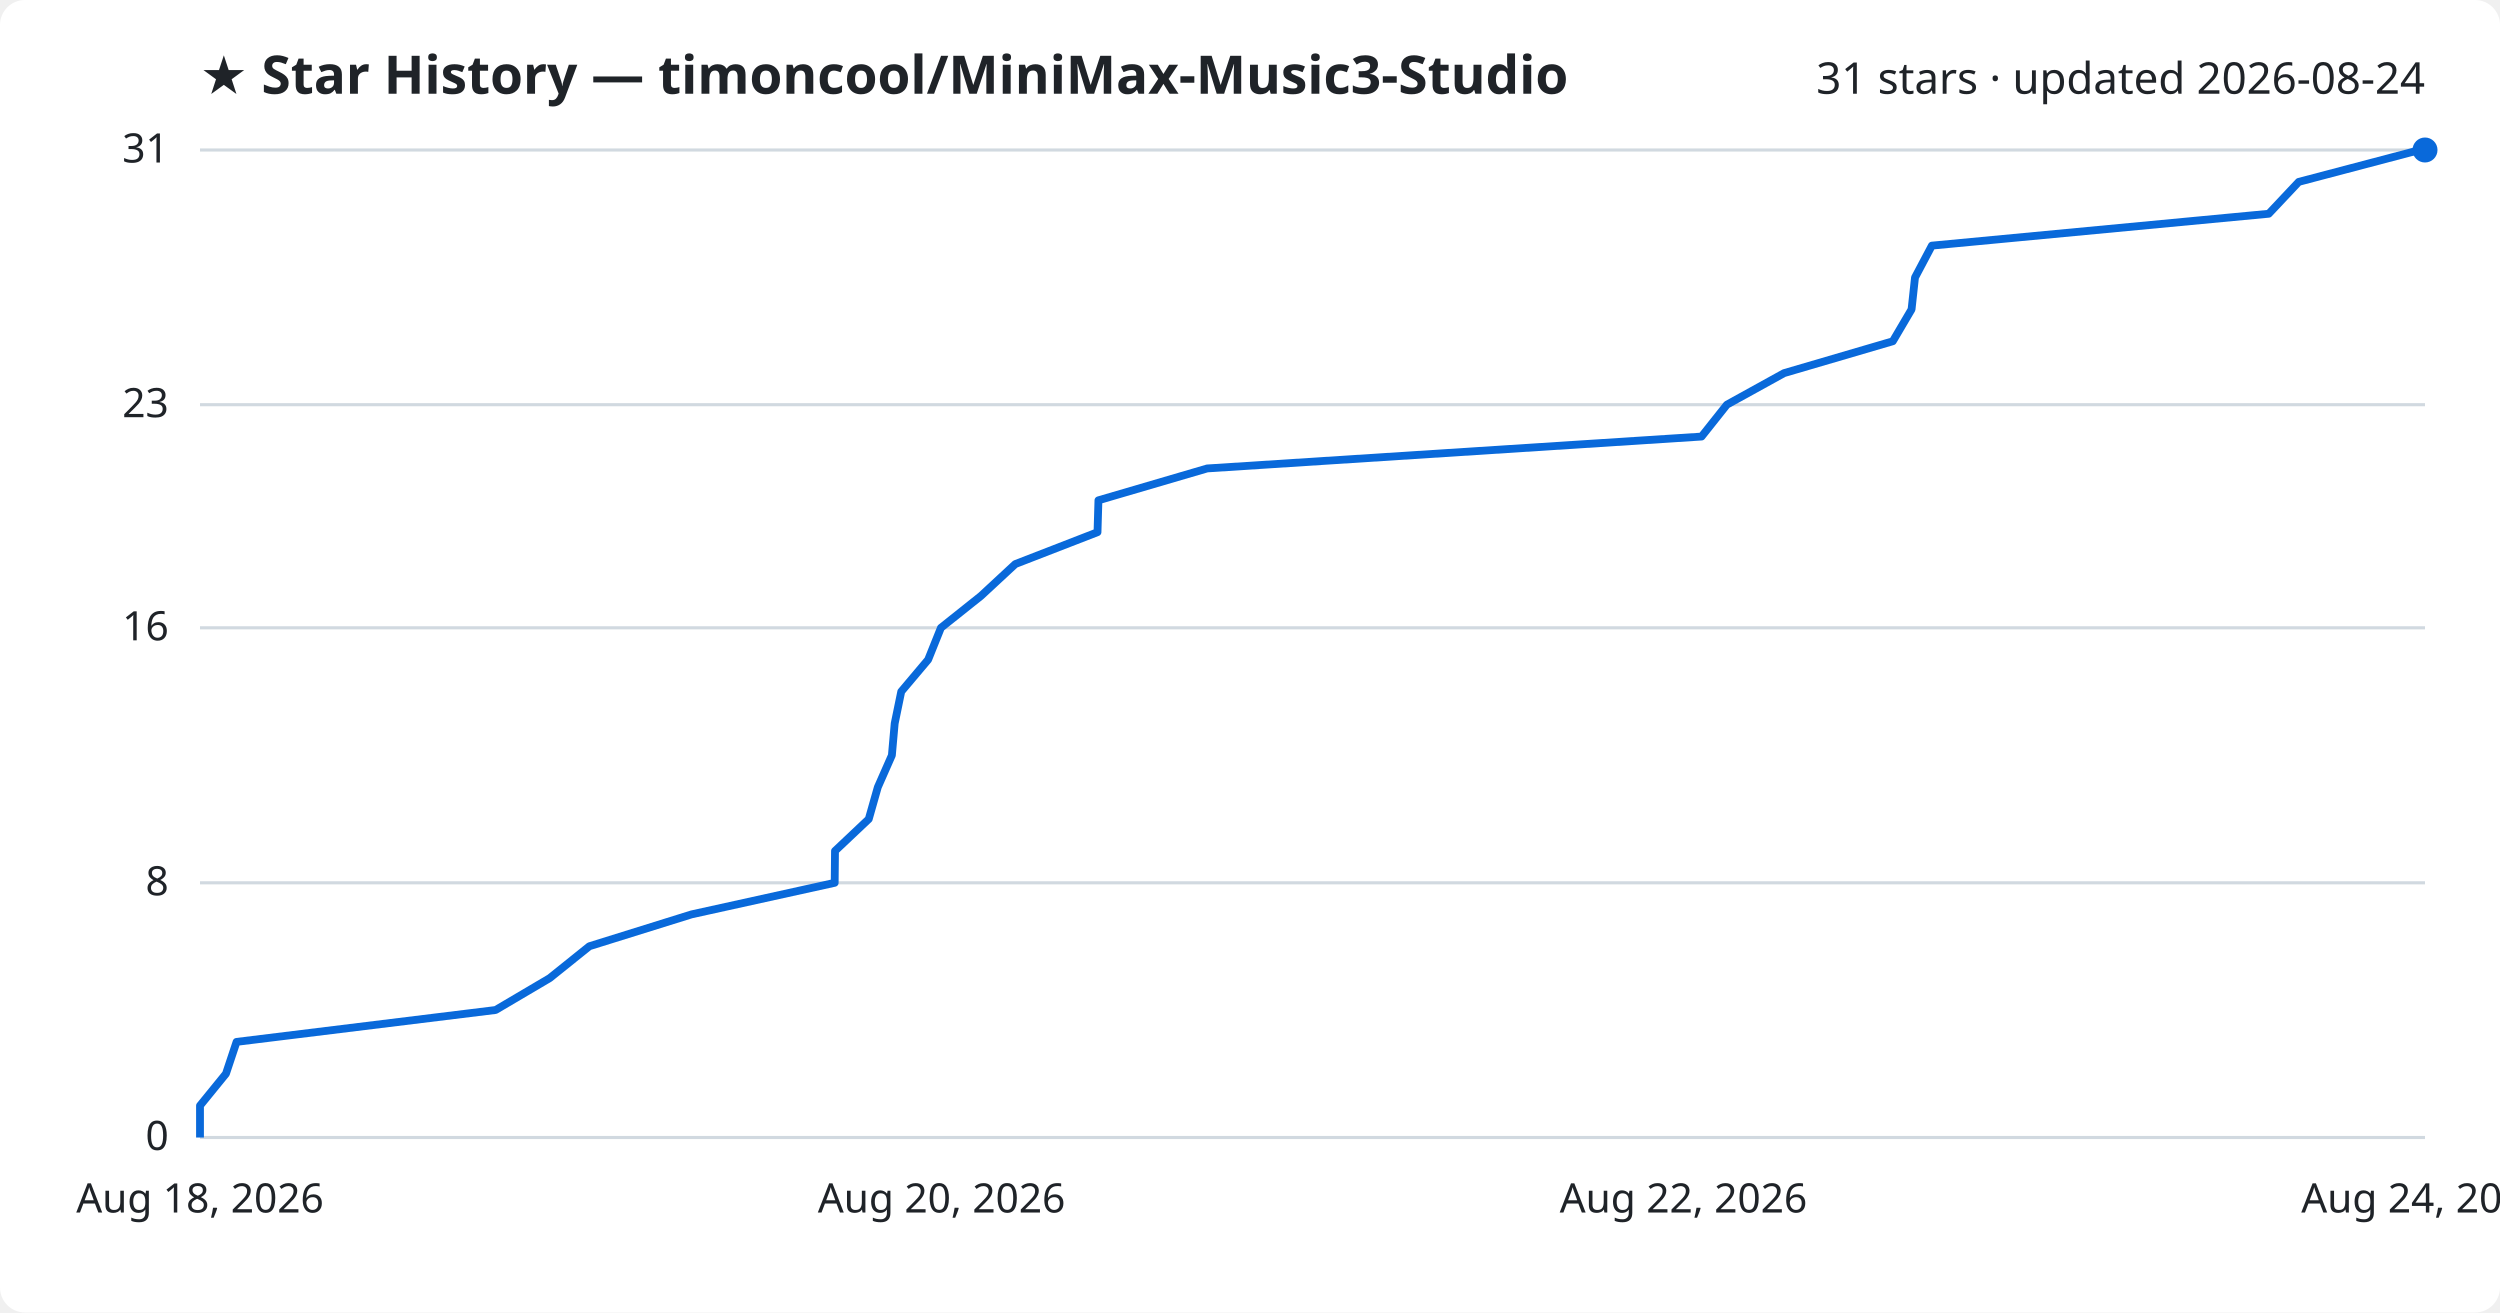
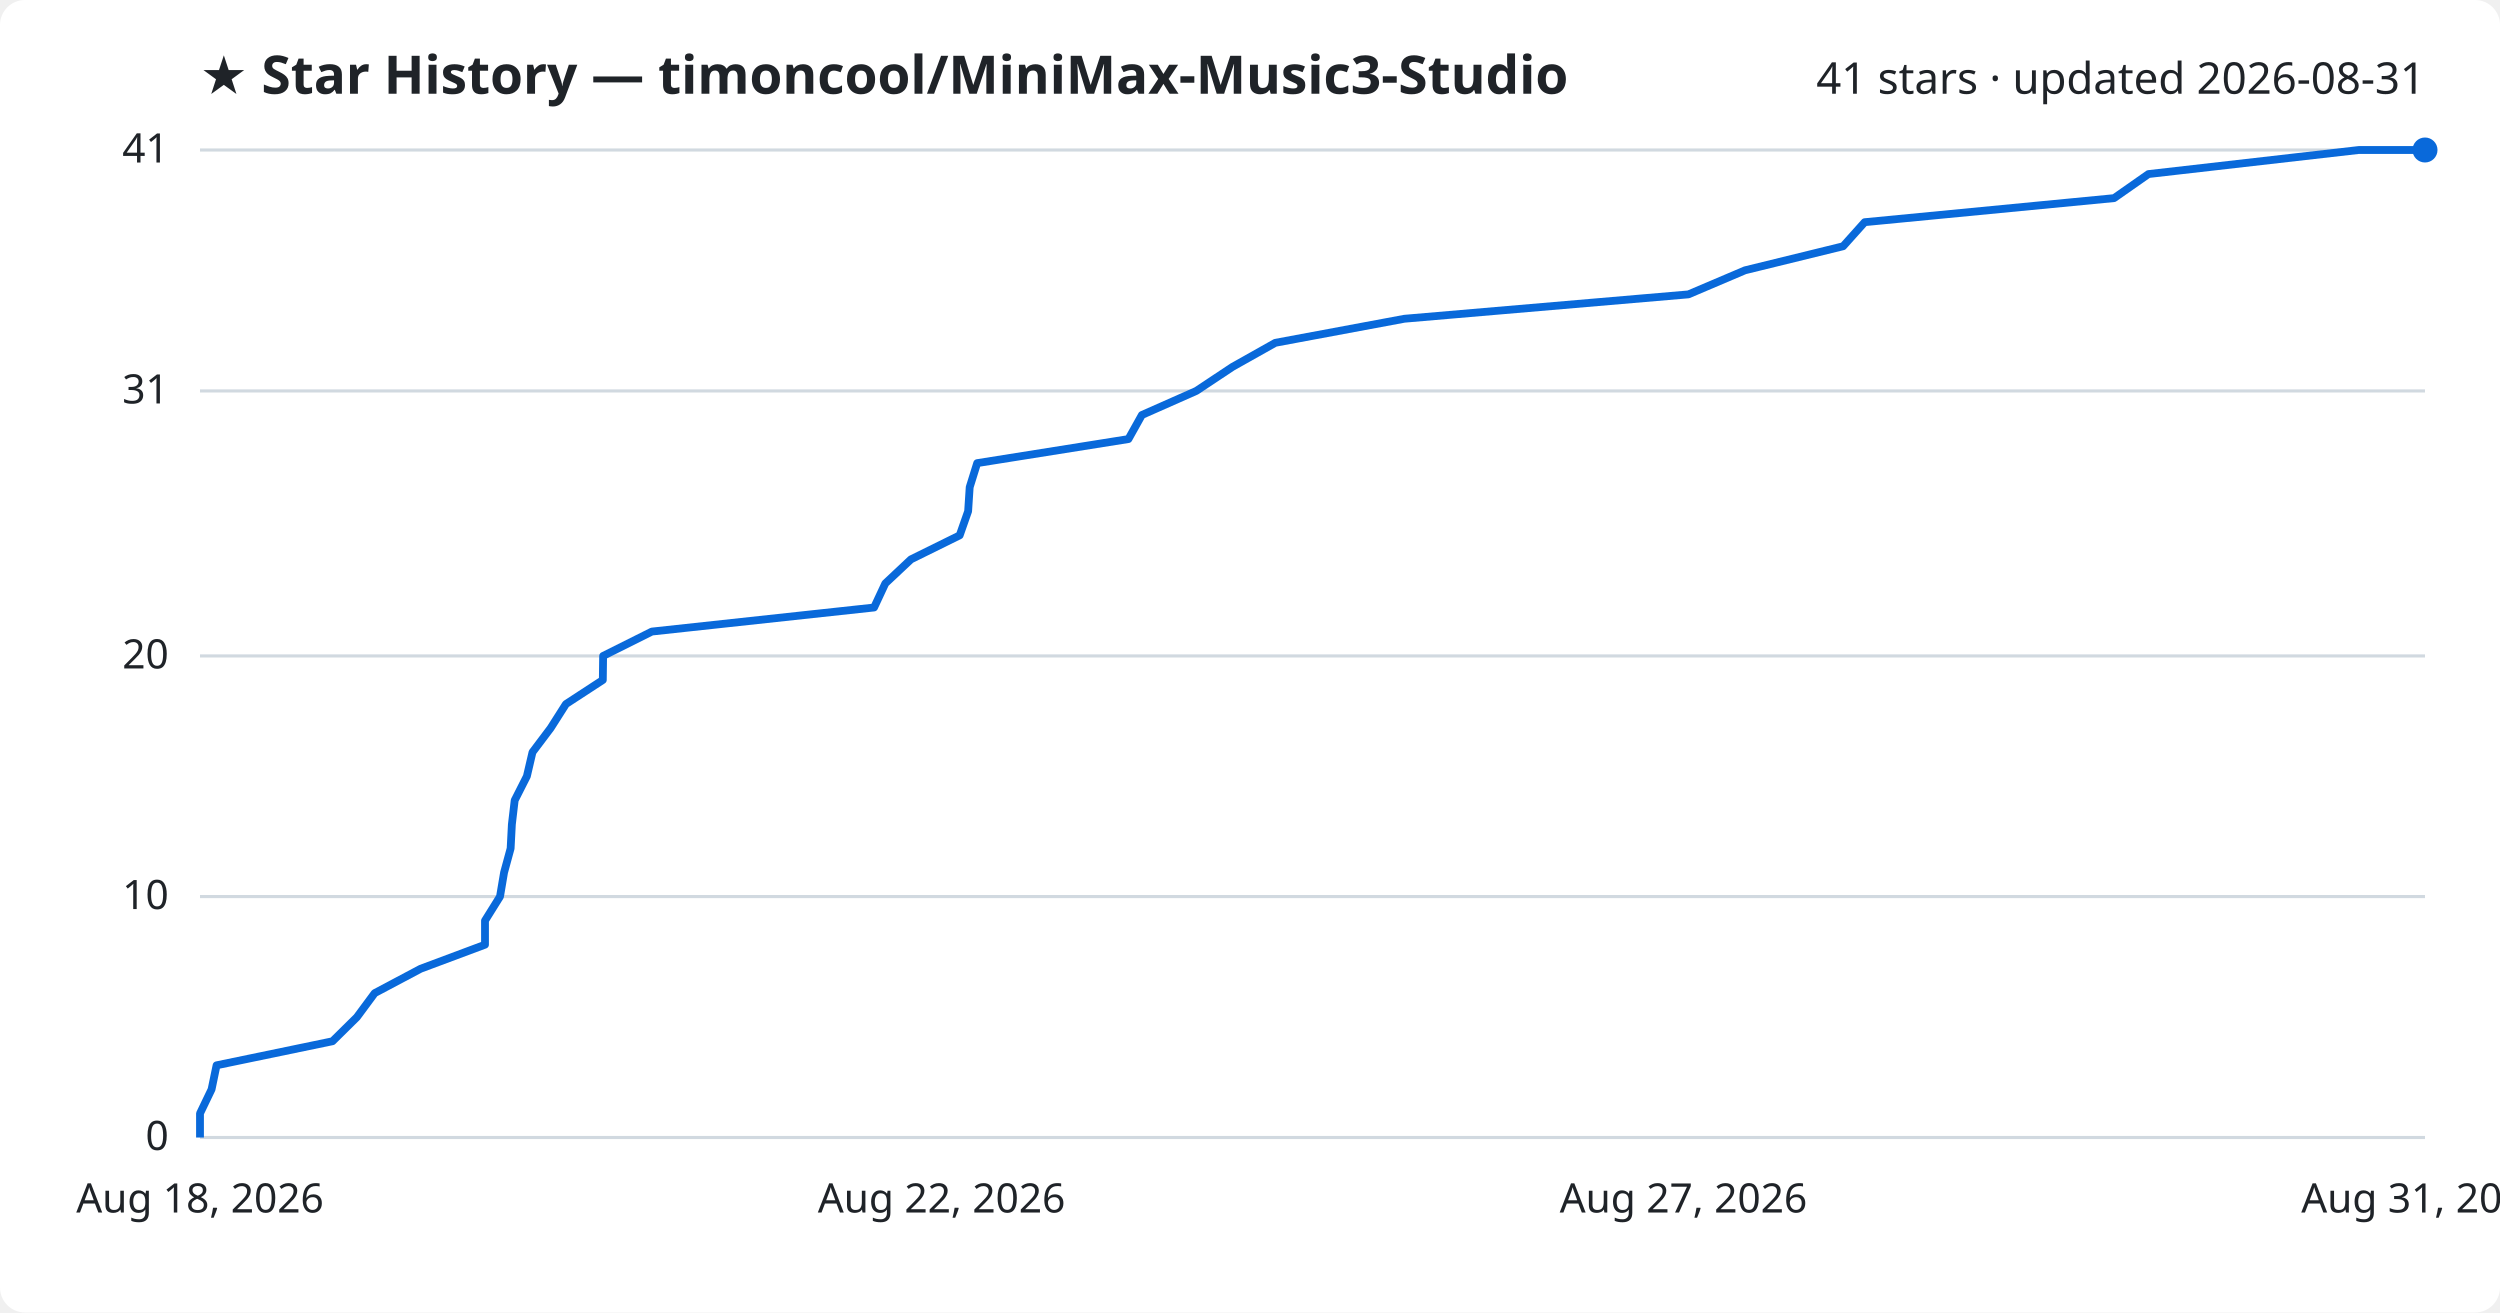
<svg xmlns="http://www.w3.org/2000/svg" viewBox="0 0 800 420" font-family="Segoe UI, sans-serif">
  <rect width="800" height="420" fill="#ffffff" rx="8" />
  <text x="64" y="30" fill="#1f2328" font-size="17" font-weight="700">★ Star History — timoncool/MiniMax-Music3-Studio</text>
-   <text x="776" y="30" fill="#1f2328" font-size="14" text-anchor="end">31 stars · updated 2026-08-24</text>
+   <text x="776" y="30" fill="#1f2328" font-size="14" text-anchor="end">41 stars · updated 2026-08-31</text>
  <line x1="64" y1="364.0" x2="776" y2="364.0" stroke="#d1d9e0" stroke-width="1" />
  <text x="54" y="368.0" fill="#1f2328" font-size="13" text-anchor="end">0</text>
-   <line x1="64" y1="282.5" x2="776" y2="282.5" stroke="#d1d9e0" stroke-width="1" />
-   <text x="54" y="286.5" fill="#1f2328" font-size="13" text-anchor="end">8</text>
-   <line x1="64" y1="200.9" x2="776" y2="200.9" stroke="#d1d9e0" stroke-width="1" />
-   <text x="54" y="204.9" fill="#1f2328" font-size="13" text-anchor="end">16</text>
-   <line x1="64" y1="129.5" x2="776" y2="129.5" stroke="#d1d9e0" stroke-width="1" />
-   <text x="54" y="133.5" fill="#1f2328" font-size="13" text-anchor="end">23</text>
+   <line x1="64" y1="286.9" x2="776" y2="286.9" stroke="#d1d9e0" stroke-width="1" />
+   <text x="54" y="290.9" fill="#1f2328" font-size="13" text-anchor="end">10</text>
+   <line x1="64" y1="209.9" x2="776" y2="209.9" stroke="#d1d9e0" stroke-width="1" />
+   <text x="54" y="213.9" fill="#1f2328" font-size="13" text-anchor="end">20</text>
+   <line x1="64" y1="125.1" x2="776" y2="125.1" stroke="#d1d9e0" stroke-width="1" />
+   <text x="54" y="129.1" fill="#1f2328" font-size="13" text-anchor="end">31</text>
  <line x1="64" y1="48.0" x2="776" y2="48.0" stroke="#d1d9e0" stroke-width="1" />
-   <text x="54" y="52.0" fill="#1f2328" font-size="13" text-anchor="end">31</text>
-   <path d="M64.0,364.0 L64.0,353.8 L72.3,343.6 L75.7,333.4 L158.6,323.2 L175.9,313.0 L188.6,302.8 L221.3,292.6 L267.1,282.5 L267.2,272.3 L278.0,262.1 L280.9,251.9 L285.4,241.7 L286.3,231.5 L288.4,221.3 L297.0,211.1 L301.1,200.9 L313.9,190.7 L324.9,180.5 L351.2,170.3 L351.5,160.1 L386.3,149.9 L544.5,139.7 L552.6,129.5 L570.9,119.4 L605.7,109.2 L611.7,99.0 L612.8,88.8 L618.2,78.6 L726.0,68.4 L735.6,58.2 L774.3,48.0 L776.0,48.0" fill="none" stroke="#0969da" stroke-width="2.5" stroke-linejoin="round" />
+   <text x="54" y="52.0" fill="#1f2328" font-size="13" text-anchor="end">41</text>
+   <path d="M64.0,364.0 L64.0,356.3 L67.7,348.6 L69.3,340.9 L106.4,333.2 L114.2,325.5 L119.9,317.8 L134.6,310.0 L155.2,302.3 L155.2,294.6 L160.0,286.9 L161.3,279.2 L163.4,271.5 L163.8,263.8 L164.7,256.1 L168.6,248.4 L170.4,240.7 L176.2,233.0 L181.1,225.3 L192.9,217.6 L193.0,209.9 L208.6,202.1 L279.7,194.4 L283.3,186.7 L291.5,179.0 L307.1,171.3 L309.8,163.6 L310.3,155.9 L312.7,148.2 L361.1,140.5 L365.4,132.8 L382.8,125.1 L394.4,117.4 L408.1,109.7 L449.4,102.0 L540.3,94.2 L558.4,86.5 L589.8,78.8 L596.7,71.1 L676.5,63.4 L687.5,55.7 L754.8,48.0 L776.0,48.0" fill="none" stroke="#0969da" stroke-width="2.5" stroke-linejoin="round" />
  <circle cx="776.0" cy="48.0" r="4" fill="#0969da" />
  <text x="64.0" y="388" fill="#1f2328" font-size="13" text-anchor="middle">Aug 18, 2026</text>
-   <text x="301.3" y="388" fill="#1f2328" font-size="13" text-anchor="middle">Aug 20, 2026</text>
-   <text x="538.7" y="388" fill="#1f2328" font-size="13" text-anchor="middle">Aug 22, 2026</text>
-   <text x="776.0" y="388" fill="#1f2328" font-size="13" text-anchor="middle">Aug 24, 2026</text>
+   <text x="301.3" y="388" fill="#1f2328" font-size="13" text-anchor="middle">Aug 22, 2026</text>
+   <text x="538.7" y="388" fill="#1f2328" font-size="13" text-anchor="middle">Aug 27, 2026</text>
+   <text x="776.0" y="388" fill="#1f2328" font-size="13" text-anchor="middle">Aug 31, 2026</text>
</svg>
